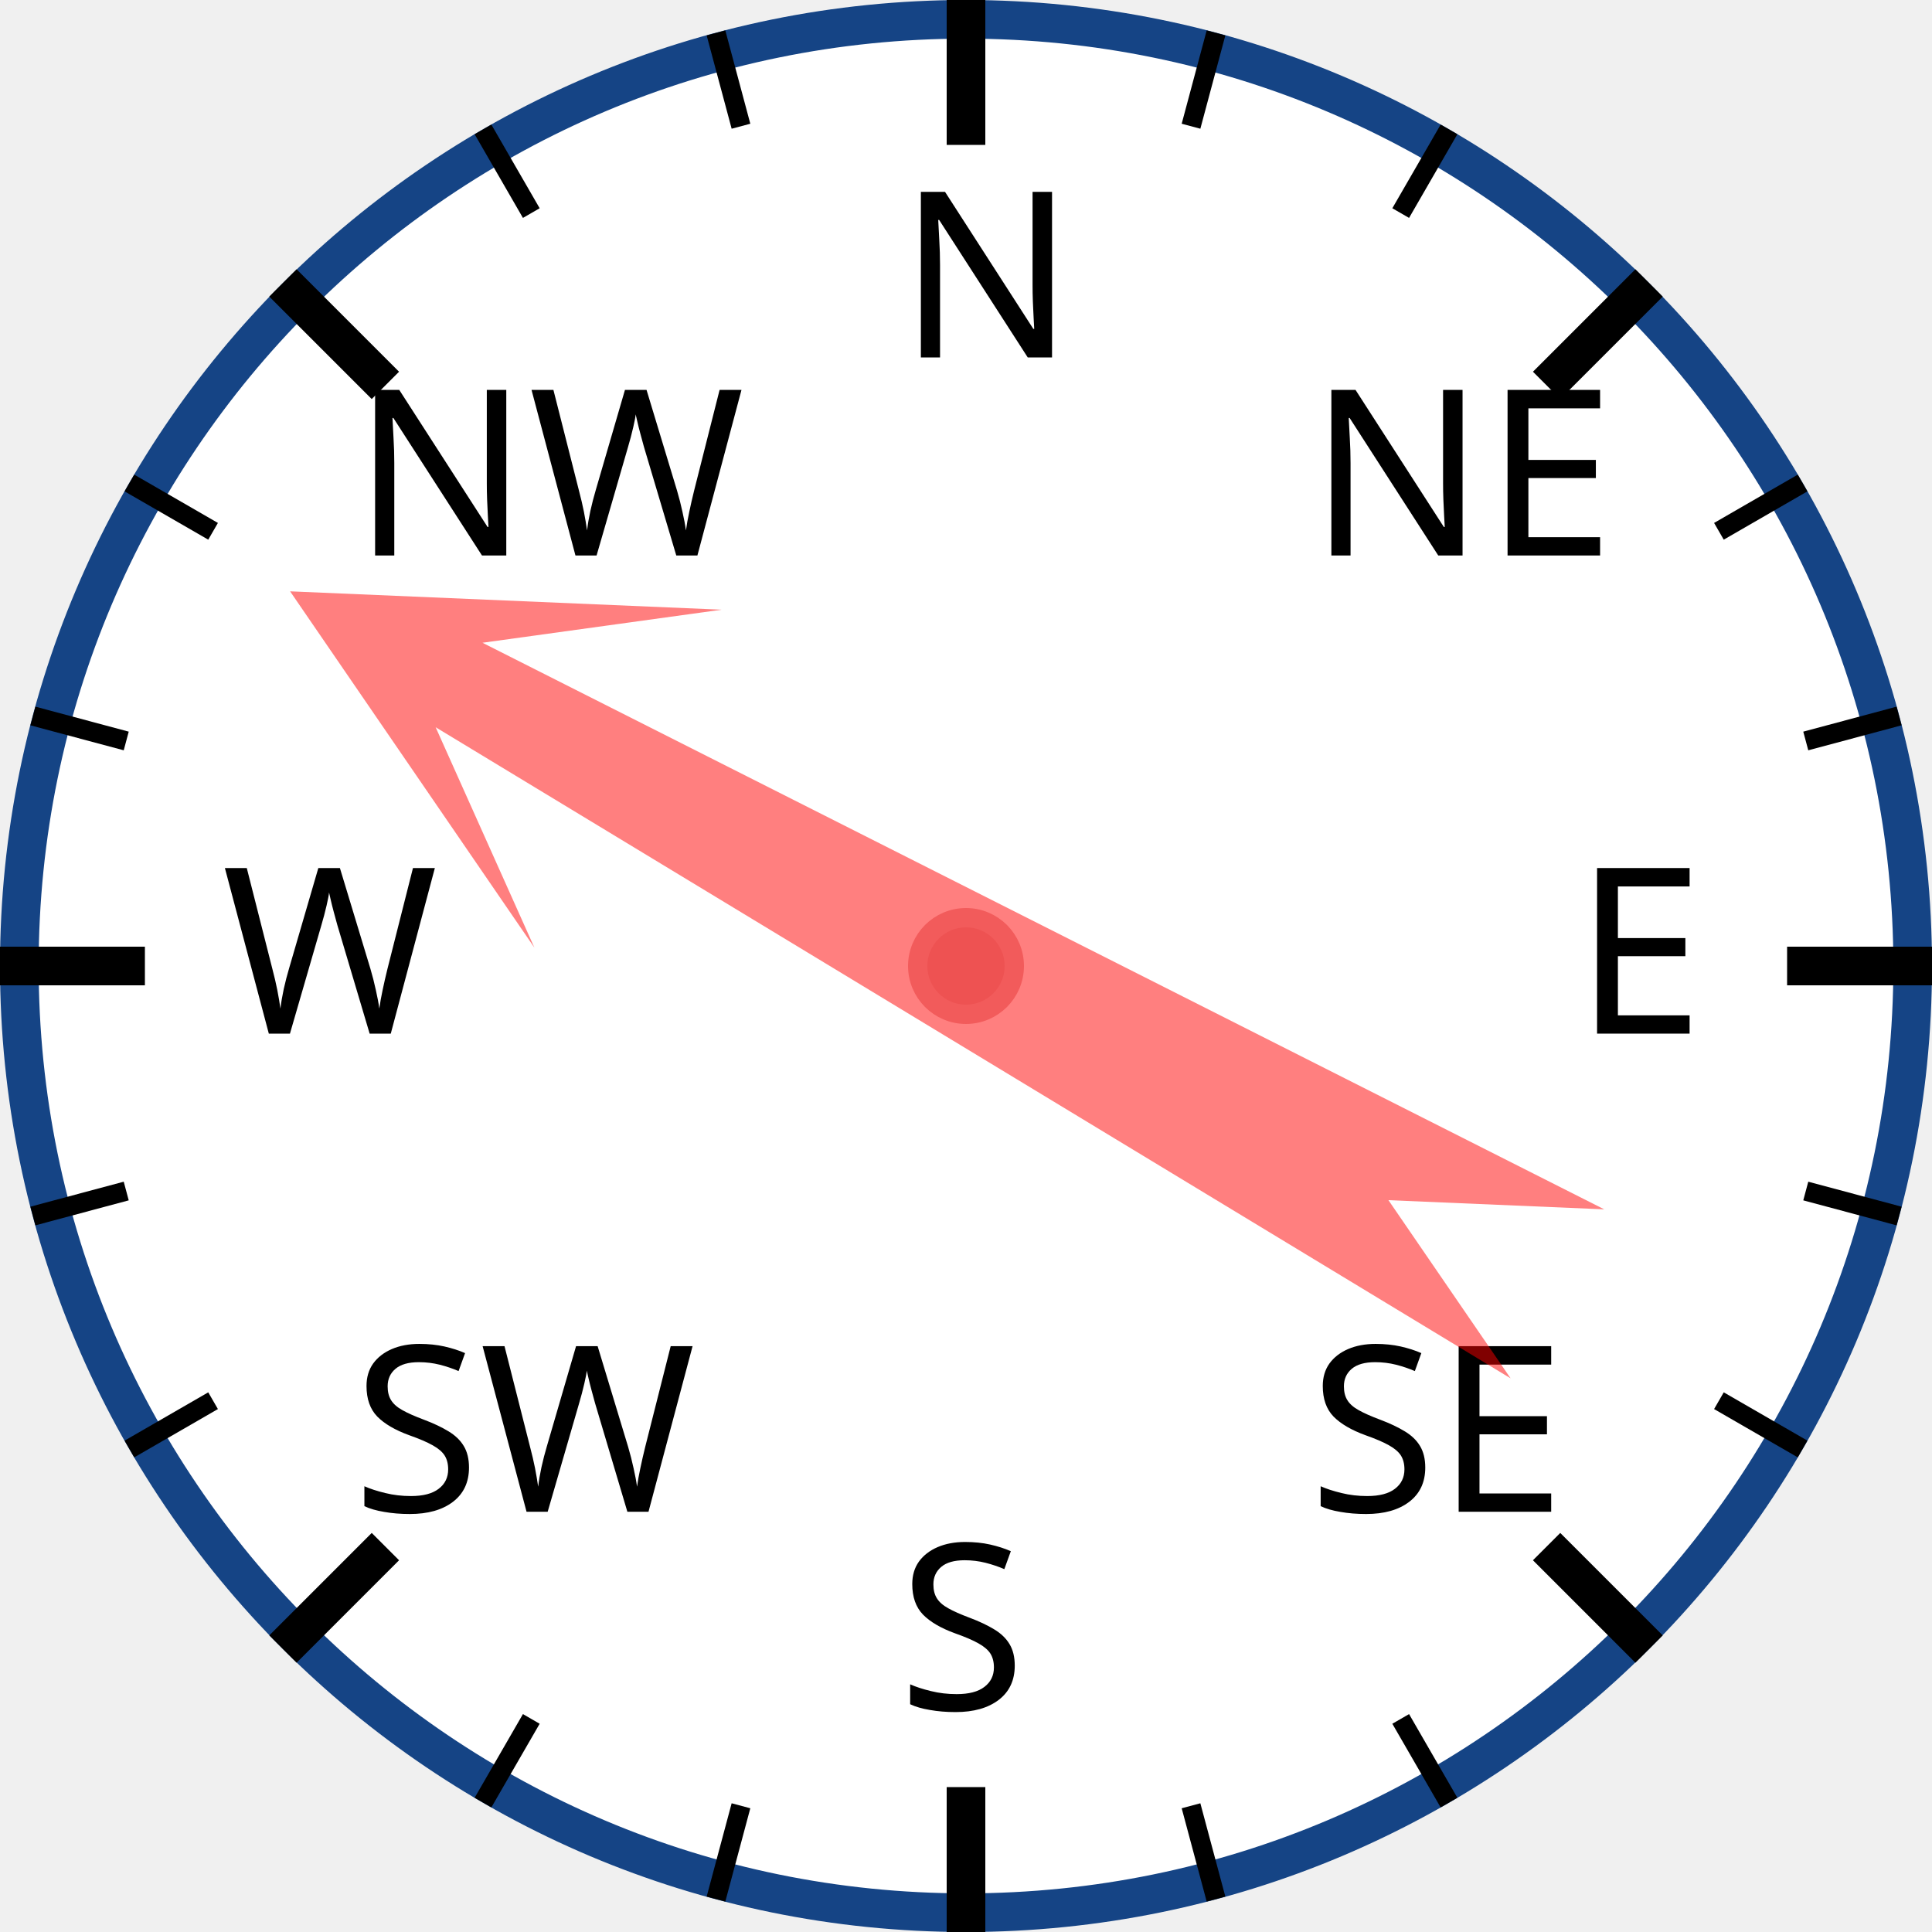
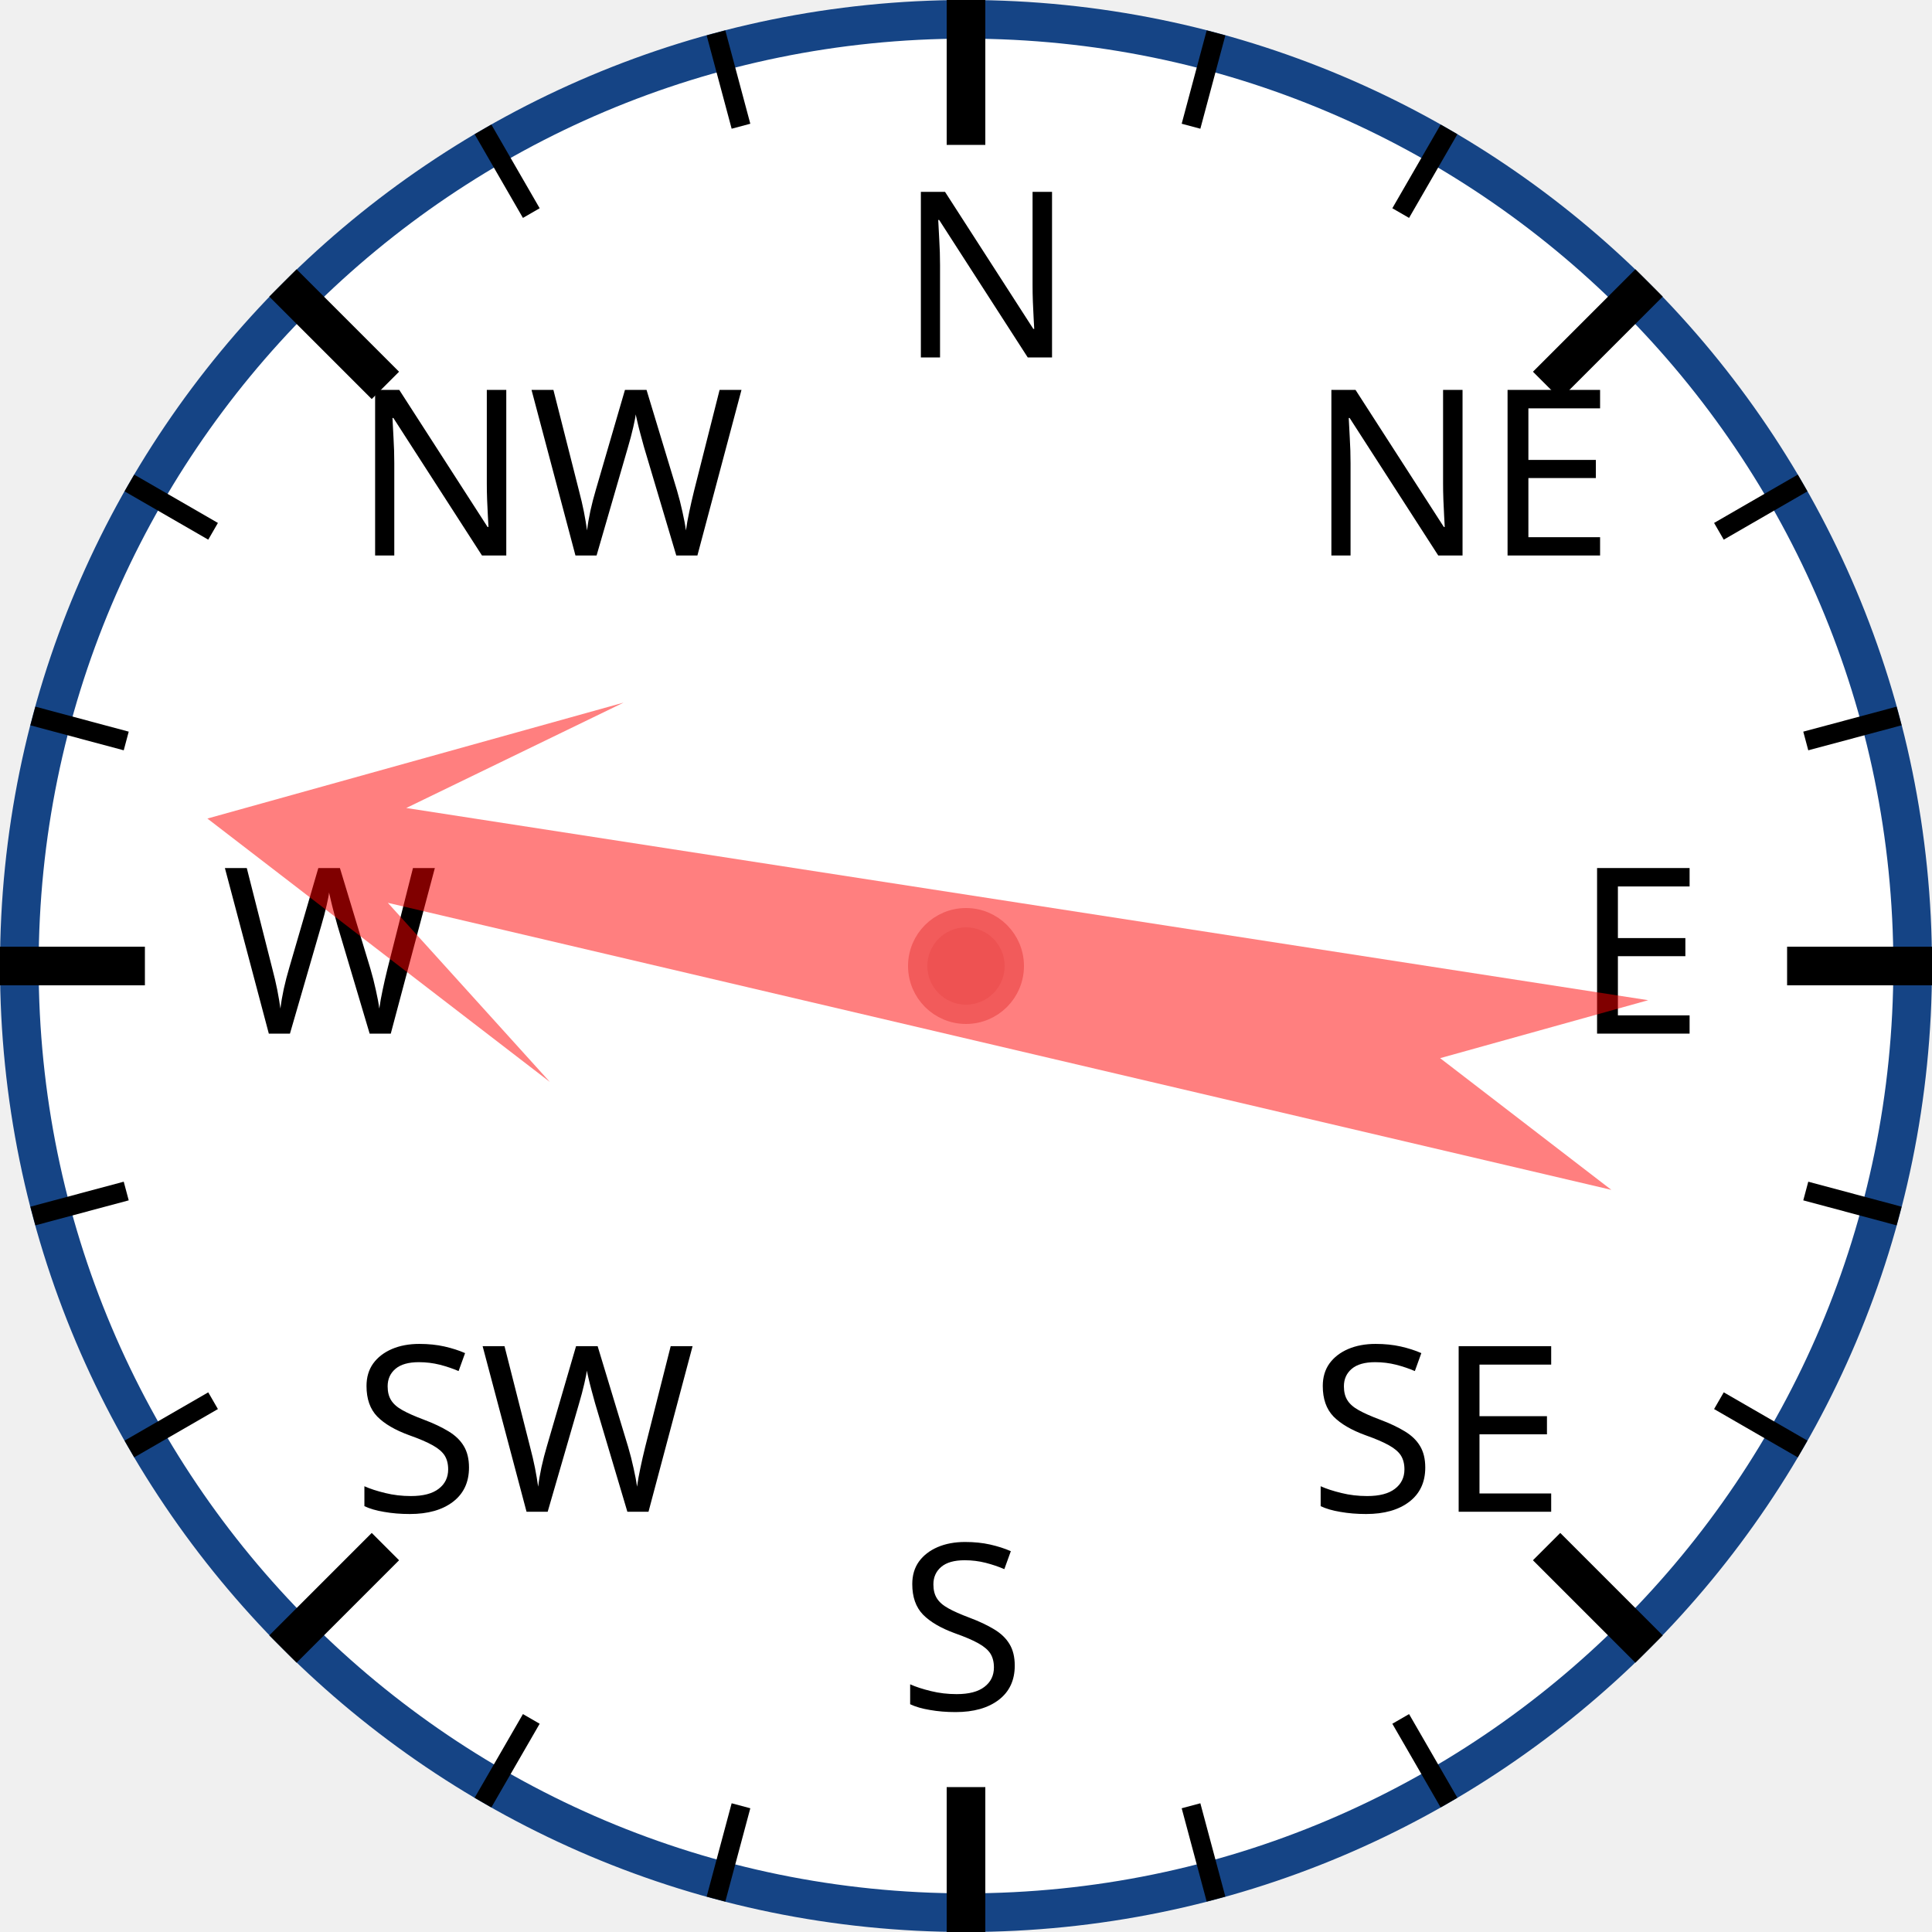
<svg xmlns="http://www.w3.org/2000/svg" width="120px" height="120px" viewBox="0 0 200 200">
  <circle cx="100" cy="100" r="98" style="fill: white; stroke: #154485; stroke-width: 4;" />
  <text x="93.0" y="37.0" style="font-family: sans-serif; font-size: 18pt;">N</text>
  <line x1="100.0" y1="0.0" x2="100.0" y2="15.0" style="stroke: black; stroke-width: 4;" />
  <line x1="74.118" y1="3.407" x2="76.706" y2="13.067" style="stroke: black; stroke-width: 2;" />
  <line x1="50" y1="13.397" x2="55" y2="22.058" style="stroke: black; stroke-width: 2;" />
  <text x="36.503" y="57.503" style="font-family: sans-serif; font-size: 18pt;">NW</text>
  <line x1="29.289" y1="29.289" x2="39.896" y2="39.896" style="stroke: black; stroke-width: 4;" />
  <line x1="13.397" y1="50" x2="22.058" y2="55" style="stroke: black; stroke-width: 2;" />
  <line x1="3.407" y1="74.118" x2="13.067" y2="76.706" style="stroke: black; stroke-width: 2;" />
  <text x="23.0" y="107.0" style="font-family: sans-serif; font-size: 18pt;">W</text>
  <line x1="0.0" y1="100.0" x2="15.0" y2="100.0" style="stroke: black; stroke-width: 4;" />
  <line x1="3.407" y1="125.882" x2="13.067" y2="123.294" style="stroke: black; stroke-width: 2;" />
  <line x1="13.397" y1="150" x2="22.058" y2="145" style="stroke: black; stroke-width: 2;" />
  <text x="36.503" y="156.497" style="font-family: sans-serif; font-size: 18pt;">SW</text>
  <line x1="29.289" y1="170.711" x2="39.896" y2="160.104" style="stroke: black; stroke-width: 4;" />
  <line x1="50" y1="186.603" x2="55" y2="177.942" style="stroke: black; stroke-width: 2;" />
  <line x1="74.118" y1="196.593" x2="76.706" y2="186.933" style="stroke: black; stroke-width: 2;" />
  <text x="93" y="177.0" style="font-family: sans-serif; font-size: 18pt;">S</text>
  <line x1="100" y1="200.0" x2="100" y2="185.0" style="stroke: black; stroke-width: 4;" />
  <line x1="125.882" y1="196.593" x2="123.294" y2="186.933" style="stroke: black; stroke-width: 2;" />
  <line x1="150.0" y1="186.603" x2="145.0" y2="177.942" style="stroke: black; stroke-width: 2;" />
  <text x="135.497" y="156.497" style="font-family: sans-serif; font-size: 18pt;">SE</text>
  <line x1="170.711" y1="170.711" x2="160.104" y2="160.104" style="stroke: black; stroke-width: 4;" />
  <line x1="186.603" y1="150" x2="177.942" y2="145" style="stroke: black; stroke-width: 2;" />
  <line x1="196.593" y1="125.882" x2="186.933" y2="123.294" style="stroke: black; stroke-width: 2;" />
  <text x="163.0" y="107" style="font-family: sans-serif; font-size: 18pt;">E</text>
  <line x1="200.0" y1="100" x2="185.0" y2="100" style="stroke: black; stroke-width: 4;" />
  <line x1="196.593" y1="74.118" x2="186.933" y2="76.706" style="stroke: black; stroke-width: 2;" />
  <line x1="186.603" y1="50" x2="177.942" y2="55" style="stroke: black; stroke-width: 2;" />
  <text x="135.497" y="57.503" style="font-family: sans-serif; font-size: 18pt;">NE</text>
  <line x1="170.711" y1="29.289" x2="160.104" y2="39.896" style="stroke: black; stroke-width: 4;" />
  <line x1="150" y1="13.397" x2="145" y2="22.058" style="stroke: black; stroke-width: 2;" />
  <line x1="125.882" y1="3.407" x2="123.294" y2="13.067" style="stroke: black; stroke-width: 2;" />
-   <polygon points="100 20 120 60 105 40 110 170 100 150 90 170 95 40 80 60" style="fill: red; fill-opacity: 0.5;" transform="rotate(299,100,100)" />
+   <polygon points="100 20 120 60 105 40 110 170 100 150 90 170 95 40 80 60" style="fill: red; fill-opacity: 0.5;" transform="rotate(281,100,100)" />
  <circle cx="100" cy="100" r="5" style="fill: #EE5252; stroke: #F25B5B; stroke-width: 2;" />
</svg>
